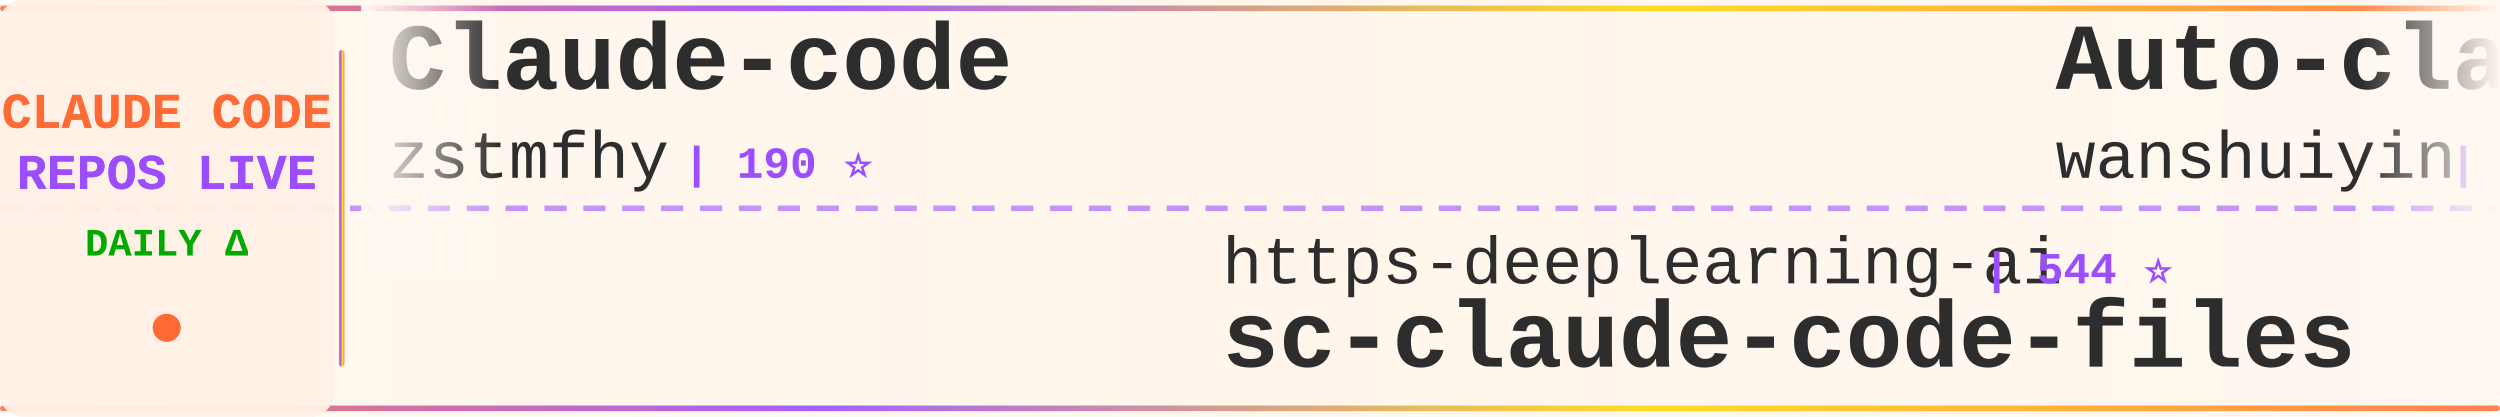
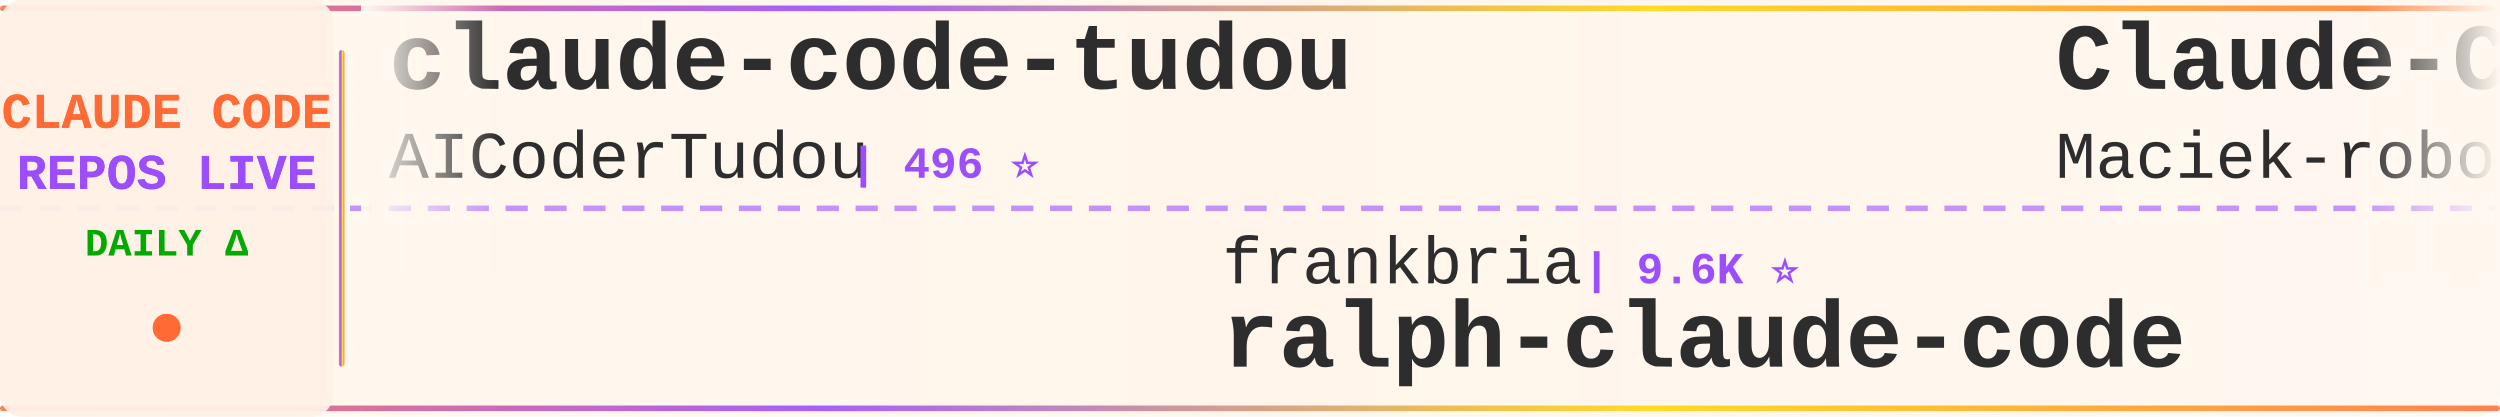
<svg xmlns="http://www.w3.org/2000/svg" width="900" height="150">
  <defs>
    <linearGradient id="tickerBg" x1="0%" y1="0%" x2="100%" y2="0%">
      <stop offset="0%" style="stop-color:#fff8f0;stop-opacity:0.98" />
      <stop offset="50%" style="stop-color:#fff5eb;stop-opacity:1" />
      <stop offset="100%" style="stop-color:#fff8f0;stop-opacity:0.98" />
    </linearGradient>
    <linearGradient id="borderGrad" x1="0%" y1="0%" x2="100%" y2="0%">
      <stop offset="0%" style="stop-color:#FF6B35;stop-opacity:0.85">
        <animate attributeName="stop-opacity" values="0.85;1;0.85" dur="2s" repeatCount="indefinite" />
      </stop>
      <stop offset="33%" style="stop-color:#9C4EFF;stop-opacity:0.9">
        <animate attributeName="stop-opacity" values="0.9;1;0.9" dur="2.2s" repeatCount="indefinite" />
      </stop>
      <stop offset="66%" style="stop-color:#FFD700;stop-opacity:0.85">
        <animate attributeName="stop-opacity" values="0.85;1;0.85" dur="1.8s" repeatCount="indefinite" />
      </stop>
      <stop offset="100%" style="stop-color:#FF6B35;stop-opacity:0.85">
        <animate attributeName="stop-opacity" values="0.85;1;0.85" dur="2s" repeatCount="indefinite" />
      </stop>
    </linearGradient>
    <filter id="textGlow">
      <feGaussianBlur stdDeviation="0.15" result="coloredBlur" />
      <feMerge>
        <feMergeNode in="coloredBlur" />
        <feMergeNode in="SourceGraphic" />
      </feMerge>
    </filter>
    <filter id="metricGlow">
      <feGaussianBlur stdDeviation="0.2" result="coloredBlur" />
      <feMerge>
        <feMergeNode in="coloredBlur" />
        <feMergeNode in="SourceGraphic" />
      </feMerge>
    </filter>
    <linearGradient id="leftFade" x1="0%" y1="0%" x2="100%" y2="0%">
      <stop offset="0%" style="stop-color:#fff8f0;stop-opacity:1" />
      <stop offset="100%" style="stop-color:#fff8f0;stop-opacity:0" />
    </linearGradient>
    <linearGradient id="rightFade" x1="0%" y1="0%" x2="100%" y2="0%">
      <stop offset="0%" style="stop-color:#fff8f0;stop-opacity:0" />
      <stop offset="100%" style="stop-color:#fff8f0;stop-opacity:1" />
    </linearGradient>
  </defs>
  <rect width="900" height="150" fill="url(#tickerBg)" rx="8" />
  <rect x="0" y="2" width="900" height="2" fill="url(#borderGrad)" rx="1" />
  <rect x="0" y="146" width="900" height="2" fill="url(#borderGrad)" rx="1" />
  <line x1="0" y1="75" x2="900" y2="75" stroke="#9C4EFF" stroke-width="2" stroke-dasharray="8 6" opacity="0.6" />
  <rect x="0" y="0" width="120" height="150" fill="#fff0e6" opacity="0.95" rx="8" />
  <text x="60" y="46" font-family="'Courier New', monospace" font-size="18" font-weight="bold" fill="#FF6B35" text-anchor="middle" filter="url(#textGlow)">
    CLAUDE CODE
  </text>
  <text x="60" y="68" font-family="'Courier New', monospace" font-size="18" font-weight="bold" fill="#9C4EFF" text-anchor="middle" filter="url(#textGlow)">
    REPOS LIVE
  </text>
  <text x="60" y="92" font-family="'Courier New', monospace" font-size="14" font-weight="bold" fill="#00aa00" text-anchor="middle">
    DAILY Δ
  </text>
  <circle cx="60" cy="118" r="5" fill="#FF6B35" filter="url(#metricGlow)">
    <animate attributeName="r" values="4;6;4" dur="1.5s" repeatCount="indefinite" />
    <animate attributeName="opacity" values="0.6;1;0.6" dur="1.5s" repeatCount="indefinite" />
  </circle>
  <rect x="122" y="18" width="2" height="114" fill="url(#borderGrad)" rx="1" />
  <clipPath id="tickerClip">
    <rect x="130" y="0" width="770" height="150" />
  </clipPath>
  <g clip-path="url(#tickerClip)">
    <g id="tickerItems">
      <animateTransform attributeName="transform" attributeType="XML" type="translate" from="0 0" to="-3000 0" dur="54s" repeatCount="indefinite" />
      <g transform="translate(0, 0)">
-         <text x="140" y="32" font-family="'Courier New', monospace" font-size="34" font-weight="bold" fill="#2d2d2d">Claude-code</text>
-         <text x="140" y="64" font-family="'Courier New', monospace" font-size="24" font-weight="normal" fill="#2d2d2d" opacity="1.0">zstmfhy</text>
-         <text x="246" y="64" font-family="'Courier New', monospace" font-size="16" font-weight="bold" fill="#9C4EFF"> | 190 ⭐</text>
+         <text x="140" y="32" font-family="'Courier New', monospace" font-size="34" font-weight="bold" fill="#2d2d2d">claude-code-tudou</text>
+         <text x="140" y="64" font-family="'Courier New', monospace" font-size="24" font-weight="normal" fill="#2d2d2d" opacity="1.0">AICoderTudou</text>
+         <text x="306" y="64" font-family="'Courier New', monospace" font-size="16" font-weight="bold" fill="#9C4EFF"> | 496 ⭐</text>
      </g>
      <g transform="translate(300, 0)">
-         <text x="140" y="102" font-family="'Courier New', monospace" font-size="24" font-weight="normal" fill="#2d2d2d" opacity="1.0">https-deeplearning-ai</text>
-         <text x="414" y="102" font-family="'Courier New', monospace" font-size="16" font-weight="bold" fill="#9C4EFF"> | 544 ⭐</text>
-         <text x="140" y="132" font-family="'Courier New', monospace" font-size="34" font-weight="bold" fill="#2d2d2d">sc-claude-code-files</text>
+         <text x="140" y="102" font-family="'Courier New', monospace" font-size="24" font-weight="normal" fill="#2d2d2d" opacity="1.0">frankbria</text>
+         <text x="270" y="102" font-family="'Courier New', monospace" font-size="16" font-weight="bold" fill="#9C4EFF"> | 9.6K ⭐</text>
+         <text x="140" y="132" font-family="'Courier New', monospace" font-size="34" font-weight="bold" fill="#2d2d2d">ralph-claude-code</text>
      </g>
      <g transform="translate(600, 0)">
-         <text x="140" y="32" font-family="'Courier New', monospace" font-size="34" font-weight="bold" fill="#2d2d2d">Auto-claude-code-researc...</text>
-         <text x="140" y="64" font-family="'Courier New', monospace" font-size="24" font-weight="normal" fill="#2d2d2d" opacity="1.0">wanshuiyin</text>
-         <text x="282" y="64" font-family="'Courier New', monospace" font-size="16" font-weight="bold" fill="#9C4EFF"> | 15.0K ⭐ +1</text>
+         <text x="140" y="32" font-family="'Courier New', monospace" font-size="34" font-weight="bold" fill="#2d2d2d">Claude-Code-Usage-Monito...</text>
+         <text x="140" y="64" font-family="'Courier New', monospace" font-size="24" font-weight="normal" fill="#2d2d2d" opacity="1.0">Maciek-roboblog</text>
+         <text x="342" y="64" font-family="'Courier New', monospace" font-size="16" font-weight="bold" fill="#9C4EFF"> | 8.7K ⭐ +1</text>
      </g>
      <g transform="translate(900, 0)">
-         <text x="140" y="102" font-family="'Courier New', monospace" font-size="24" font-weight="normal" fill="#2d2d2d" opacity="1.0">diet103</text>
-         <text x="246" y="102" font-family="'Courier New', monospace" font-size="16" font-weight="bold" fill="#9C4EFF"> | 10.0K ⭐ +1</text>
-         <text x="140" y="132" font-family="'Courier New', monospace" font-size="34" font-weight="bold" fill="#2d2d2d">claude-code-infrastructu...</text>
+         <text x="140" y="102" font-family="'Courier New', monospace" font-size="24" font-weight="normal" fill="#2d2d2d" opacity="1.0">asgeirtj</text>
+         <text x="258" y="102" font-family="'Courier New', monospace" font-size="16" font-weight="bold" fill="#9C4EFF"> | 63.3K ⭐ +10</text>
+         <text x="140" y="132" font-family="'Courier New', monospace" font-size="34" font-weight="bold" fill="#2d2d2d">system_prompts_leaks</text>
      </g>
      <g transform="translate(1200, 0)">
-         <text x="140" y="32" font-family="'Courier New', monospace" font-size="34" font-weight="bold" fill="#2d2d2d">claude-code-cli</text>
-         <text x="140" y="64" font-family="'Courier New', monospace" font-size="24" font-weight="normal" fill="#2d2d2d" opacity="1.0">huangserva</text>
-         <text x="282" y="64" font-family="'Courier New', monospace" font-size="16" font-weight="bold" fill="#9C4EFF"> | 622 ⭐</text>
+         <text x="140" y="32" font-family="'Courier New', monospace" font-size="34" font-weight="bold" fill="#2d2d2d">claude_code_src</text>
+         <text x="140" y="64" font-family="'Courier New', monospace" font-size="24" font-weight="normal" fill="#2d2d2d" opacity="1.0">ponponon</text>
+         <text x="258" y="64" font-family="'Courier New', monospace" font-size="16" font-weight="bold" fill="#9C4EFF"> | 2.3K ⭐</text>
      </g>
      <g transform="translate(1500, 0)">
-         <text x="140" y="102" font-family="'Courier New', monospace" font-size="24" font-weight="normal" fill="#2d2d2d" opacity="1.0">xu-xiang</text>
-         <text x="258" y="102" font-family="'Courier New', monospace" font-size="16" font-weight="bold" fill="#9C4EFF"> | 1.9K ⭐</text>
-         <text x="140" y="132" font-family="'Courier New', monospace" font-size="34" font-weight="bold" fill="#2d2d2d">everything-claude-code-z...</text>
+         <text x="140" y="102" font-family="'Courier New', monospace" font-size="24" font-weight="normal" fill="#2d2d2d" opacity="1.0">davila7</text>
+         <text x="246" y="102" font-family="'Courier New', monospace" font-size="16" font-weight="bold" fill="#9C4EFF"> | 30.3K ⭐ +6</text>
+         <text x="140" y="132" font-family="'Courier New', monospace" font-size="34" font-weight="bold" fill="#2d2d2d">claude-code-templates</text>
      </g>
      <g transform="translate(1800, 0)">
-         <text x="140" y="32" font-family="'Courier New', monospace" font-size="34" font-weight="bold" fill="#2d2d2d">claude-coder</text>
-         <text x="140" y="64" font-family="'Courier New', monospace" font-size="24" font-weight="normal" fill="#2d2d2d" opacity="1.0">kodu-ai</text>
-         <text x="246" y="64" font-family="'Courier New', monospace" font-size="16" font-weight="bold" fill="#9C4EFF"> | 5.2K ⭐</text>
+         <text x="140" y="32" font-family="'Courier New', monospace" font-size="34" font-weight="bold" fill="#2d2d2d">Claude-Code</text>
+         <text x="140" y="64" font-family="'Courier New', monospace" font-size="24" font-weight="normal" fill="#2d2d2d" opacity="1.0">OrcaWhisper</text>
+         <text x="294" y="64" font-family="'Courier New', monospace" font-size="16" font-weight="bold" fill="#9C4EFF"> | 92 ⭐</text>
      </g>
      <g transform="translate(2100, 0)">
-         <text x="140" y="102" font-family="'Courier New', monospace" font-size="24" font-weight="normal" fill="#2d2d2d" opacity="1.0">luyao618</text>
-         <text x="258" y="102" font-family="'Courier New', monospace" font-size="16" font-weight="bold" fill="#9C4EFF"> | 1.7K ⭐</text>
-         <text x="140" y="132" font-family="'Courier New', monospace" font-size="34" font-weight="bold" fill="#2d2d2d">Claude-Code-Source-Study</text>
+         <text x="140" y="102" font-family="'Courier New', monospace" font-size="24" font-weight="normal" fill="#2d2d2d" opacity="1.0">disler</text>
+         <text x="234" y="102" font-family="'Courier New', monospace" font-size="16" font-weight="bold" fill="#9C4EFF"> | 3.9K ⭐</text>
+         <text x="140" y="132" font-family="'Courier New', monospace" font-size="34" font-weight="bold" fill="#2d2d2d">claude-code-hooks-master...</text>
      </g>
      <g transform="translate(2400, 0)">
-         <text x="140" y="32" font-family="'Courier New', monospace" font-size="34" font-weight="bold" fill="#2d2d2d">claude-code-source-build</text>
-         <text x="140" y="64" font-family="'Courier New', monospace" font-size="24" font-weight="normal" fill="#2d2d2d" opacity="1.0">andrew-kramer-inno</text>
-         <text x="378" y="64" font-family="'Courier New', monospace" font-size="16" font-weight="bold" fill="#9C4EFF"> | 594 ⭐</text>
+         <text x="140" y="32" font-family="'Courier New', monospace" font-size="34" font-weight="bold" fill="#2d2d2d">learn-claude-code</text>
+         <text x="140" y="64" font-family="'Courier New', monospace" font-size="24" font-weight="normal" fill="#2d2d2d" opacity="1.0">shareAI-lab</text>
+         <text x="294" y="64" font-family="'Courier New', monospace" font-size="16" font-weight="bold" fill="#9C4EFF"> | 74.9K ⭐ +4</text>
      </g>
      <g transform="translate(2700, 0)">
-         <text x="140" y="102" font-family="'Courier New', monospace" font-size="24" font-weight="normal" fill="#2d2d2d" opacity="1.0">guanshan</text>
-         <text x="258" y="102" font-family="'Courier New', monospace" font-size="16" font-weight="bold" fill="#9C4EFF"> | 61 ⭐</text>
-         <text x="140" y="132" font-family="'Courier New', monospace" font-size="34" font-weight="bold" fill="#2d2d2d">ClaudeCode</text>
+         <text x="140" y="102" font-family="'Courier New', monospace" font-size="24" font-weight="normal" fill="#2d2d2d" opacity="1.0">OneRedOak</text>
+         <text x="270" y="102" font-family="'Courier New', monospace" font-size="16" font-weight="bold" fill="#9C4EFF"> | 3.9K ⭐ +1</text>
+         <text x="140" y="132" font-family="'Courier New', monospace" font-size="34" font-weight="bold" fill="#2d2d2d">claude-code-workflows</text>
      </g>
      <g transform="translate(3000, 0)">
-         <text x="140" y="32" font-family="'Courier New', monospace" font-size="34" font-weight="bold" fill="#2d2d2d">Claude-code</text>
-         <text x="140" y="64" font-family="'Courier New', monospace" font-size="24" font-weight="normal" fill="#2d2d2d" opacity="1.0">zstmfhy</text>
-         <text x="246" y="64" font-family="'Courier New', monospace" font-size="16" font-weight="bold" fill="#9C4EFF"> | 190 ⭐</text>
+         <text x="140" y="32" font-family="'Courier New', monospace" font-size="34" font-weight="bold" fill="#2d2d2d">claude-code-tudou</text>
+         <text x="140" y="64" font-family="'Courier New', monospace" font-size="24" font-weight="normal" fill="#2d2d2d" opacity="1.0">AICoderTudou</text>
+         <text x="306" y="64" font-family="'Courier New', monospace" font-size="16" font-weight="bold" fill="#9C4EFF"> | 496 ⭐</text>
      </g>
      <g transform="translate(3300, 0)">
-         <text x="140" y="102" font-family="'Courier New', monospace" font-size="24" font-weight="normal" fill="#2d2d2d" opacity="1.0">https-deeplearning-ai</text>
-         <text x="414" y="102" font-family="'Courier New', monospace" font-size="16" font-weight="bold" fill="#9C4EFF"> | 544 ⭐</text>
-         <text x="140" y="132" font-family="'Courier New', monospace" font-size="34" font-weight="bold" fill="#2d2d2d">sc-claude-code-files</text>
+         <text x="140" y="102" font-family="'Courier New', monospace" font-size="24" font-weight="normal" fill="#2d2d2d" opacity="1.0">frankbria</text>
+         <text x="270" y="102" font-family="'Courier New', monospace" font-size="16" font-weight="bold" fill="#9C4EFF"> | 9.6K ⭐</text>
+         <text x="140" y="132" font-family="'Courier New', monospace" font-size="34" font-weight="bold" fill="#2d2d2d">ralph-claude-code</text>
      </g>
      <g transform="translate(3600, 0)">
-         <text x="140" y="32" font-family="'Courier New', monospace" font-size="34" font-weight="bold" fill="#2d2d2d">Auto-claude-code-researc...</text>
-         <text x="140" y="64" font-family="'Courier New', monospace" font-size="24" font-weight="normal" fill="#2d2d2d" opacity="1.0">wanshuiyin</text>
-         <text x="282" y="64" font-family="'Courier New', monospace" font-size="16" font-weight="bold" fill="#9C4EFF"> | 15.0K ⭐ +1</text>
+         <text x="140" y="32" font-family="'Courier New', monospace" font-size="34" font-weight="bold" fill="#2d2d2d">Claude-Code-Usage-Monito...</text>
+         <text x="140" y="64" font-family="'Courier New', monospace" font-size="24" font-weight="normal" fill="#2d2d2d" opacity="1.0">Maciek-roboblog</text>
+         <text x="342" y="64" font-family="'Courier New', monospace" font-size="16" font-weight="bold" fill="#9C4EFF"> | 8.7K ⭐ +1</text>
      </g>
      <g transform="translate(3900, 0)">
-         <text x="140" y="102" font-family="'Courier New', monospace" font-size="24" font-weight="normal" fill="#2d2d2d" opacity="1.0">diet103</text>
-         <text x="246" y="102" font-family="'Courier New', monospace" font-size="16" font-weight="bold" fill="#9C4EFF"> | 10.0K ⭐ +1</text>
-         <text x="140" y="132" font-family="'Courier New', monospace" font-size="34" font-weight="bold" fill="#2d2d2d">claude-code-infrastructu...</text>
+         <text x="140" y="102" font-family="'Courier New', monospace" font-size="24" font-weight="normal" fill="#2d2d2d" opacity="1.0">asgeirtj</text>
+         <text x="258" y="102" font-family="'Courier New', monospace" font-size="16" font-weight="bold" fill="#9C4EFF"> | 63.3K ⭐ +10</text>
+         <text x="140" y="132" font-family="'Courier New', monospace" font-size="34" font-weight="bold" fill="#2d2d2d">system_prompts_leaks</text>
      </g>
    </g>
  </g>
  <rect x="130" y="0" width="50" height="100" fill="url(#leftFade)" />
  <rect x="850" y="0" width="50" height="100" fill="url(#rightFade)" />
</svg>
